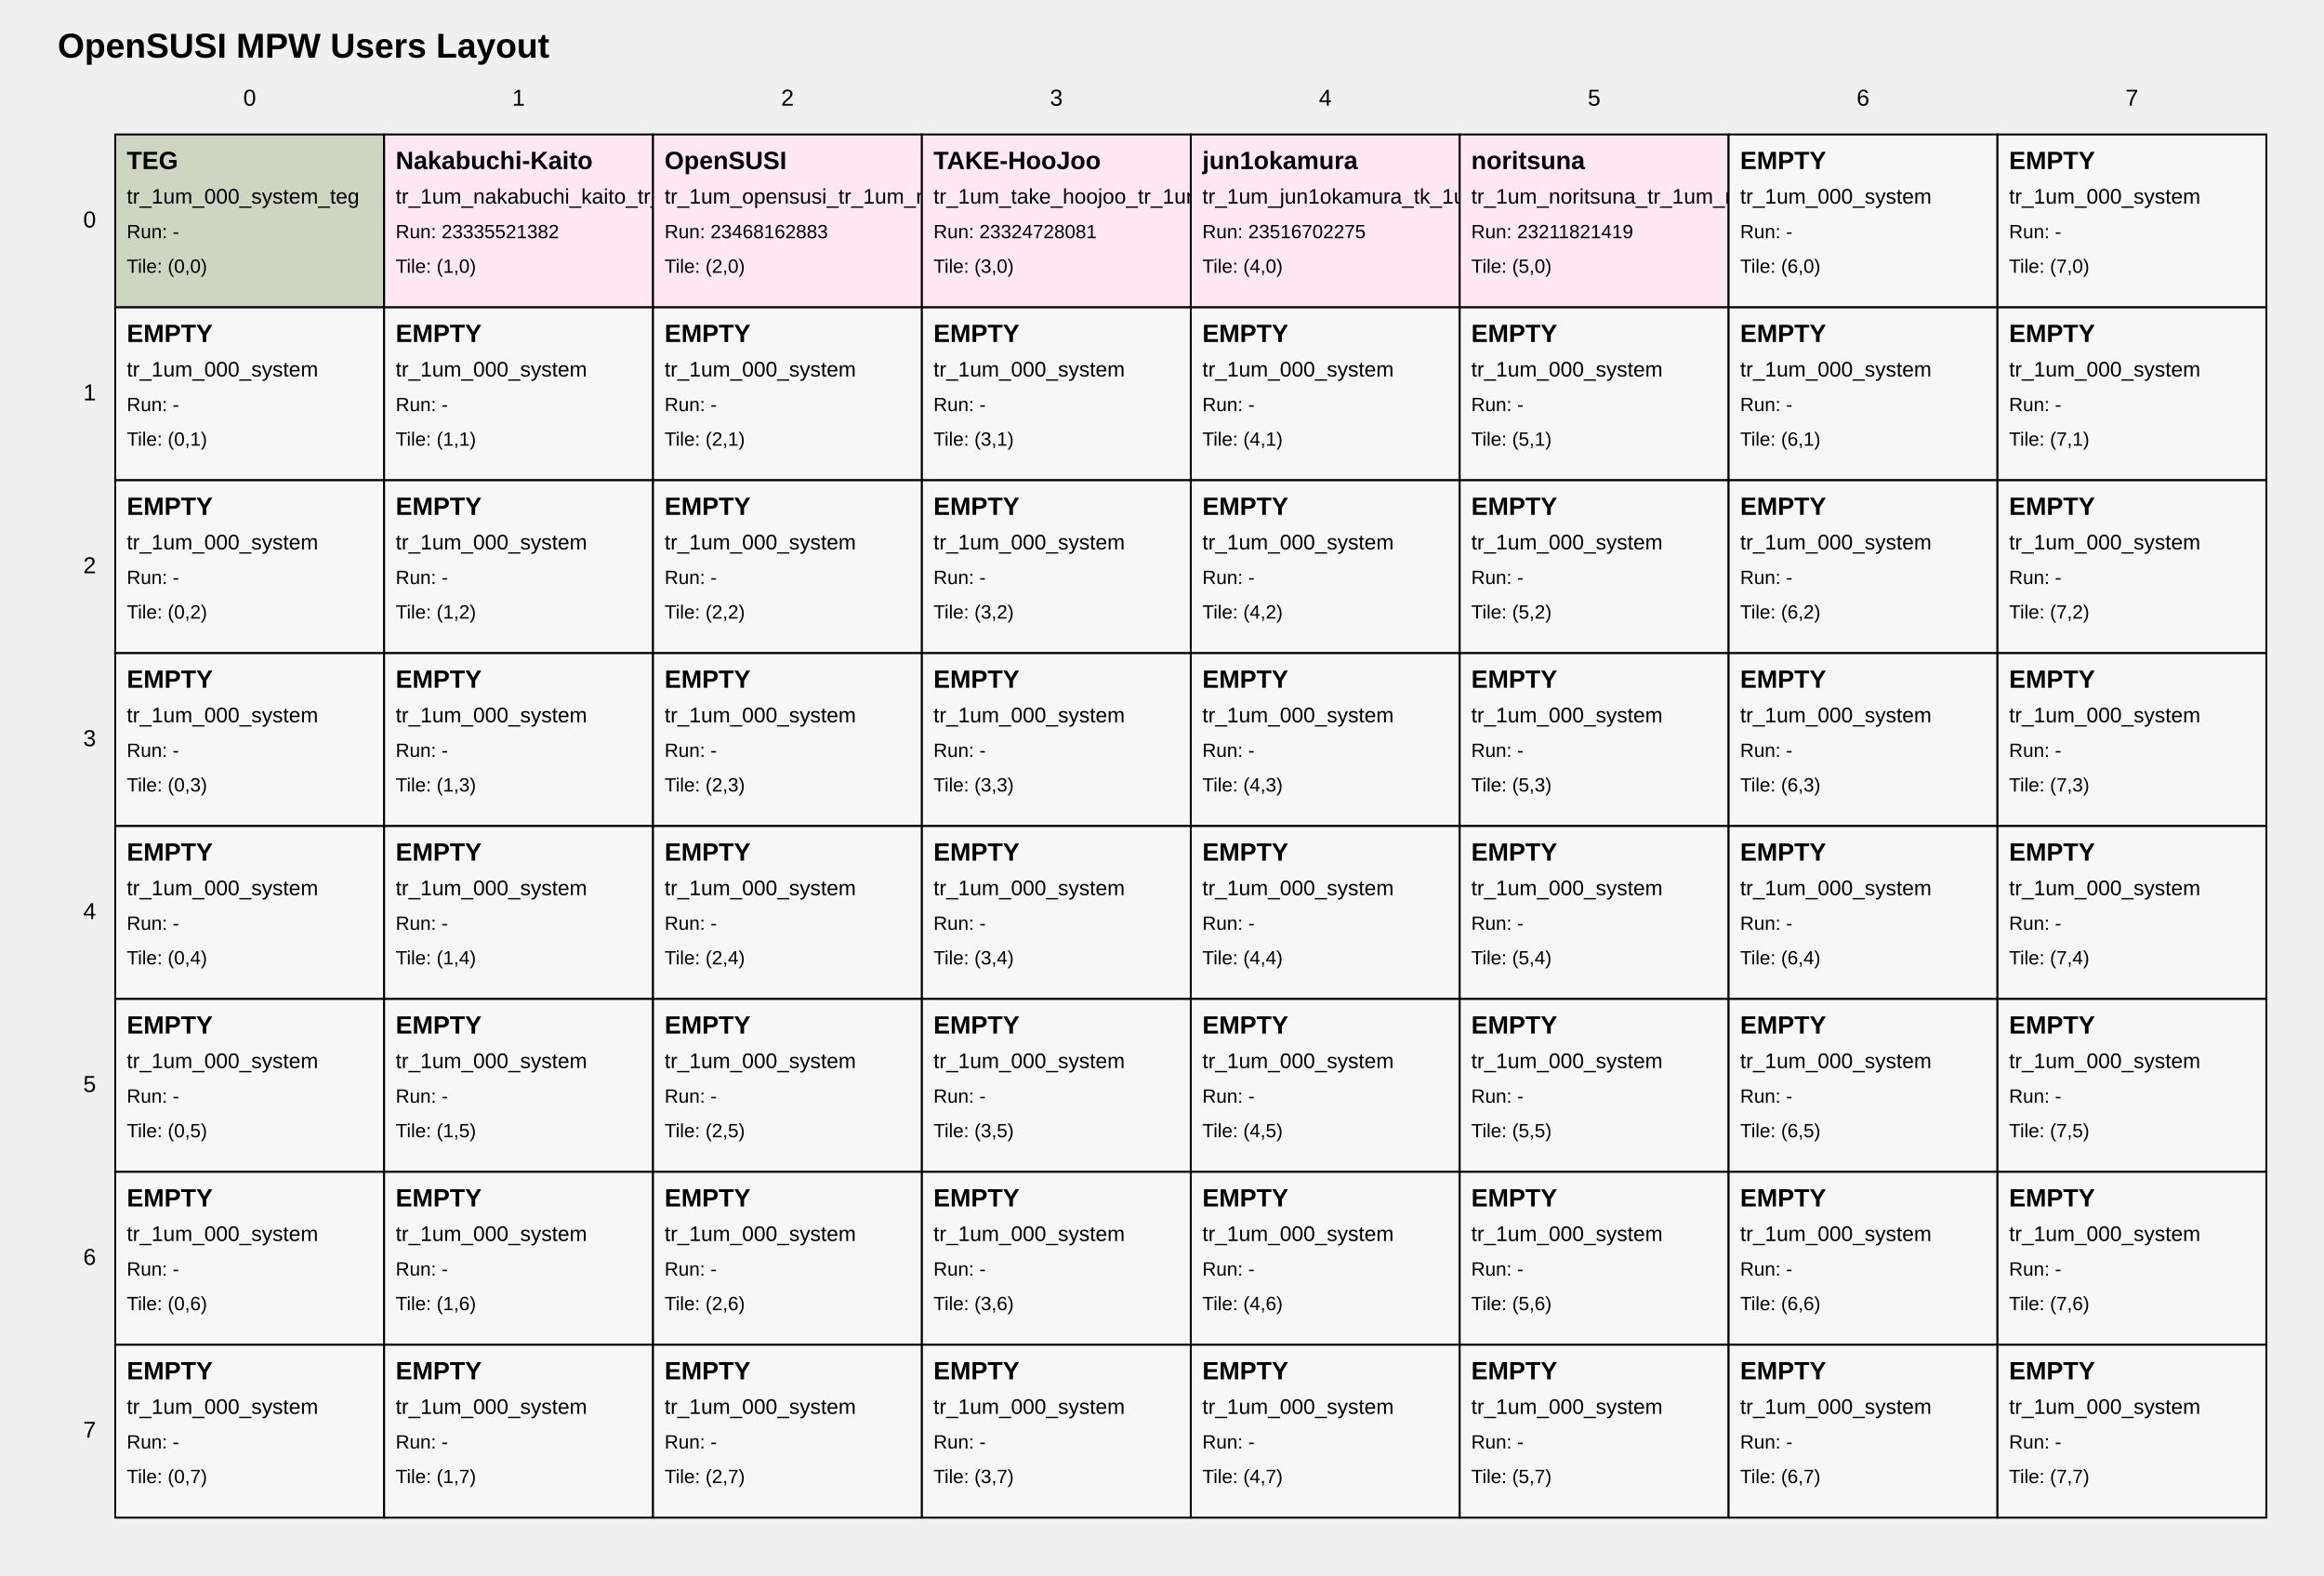
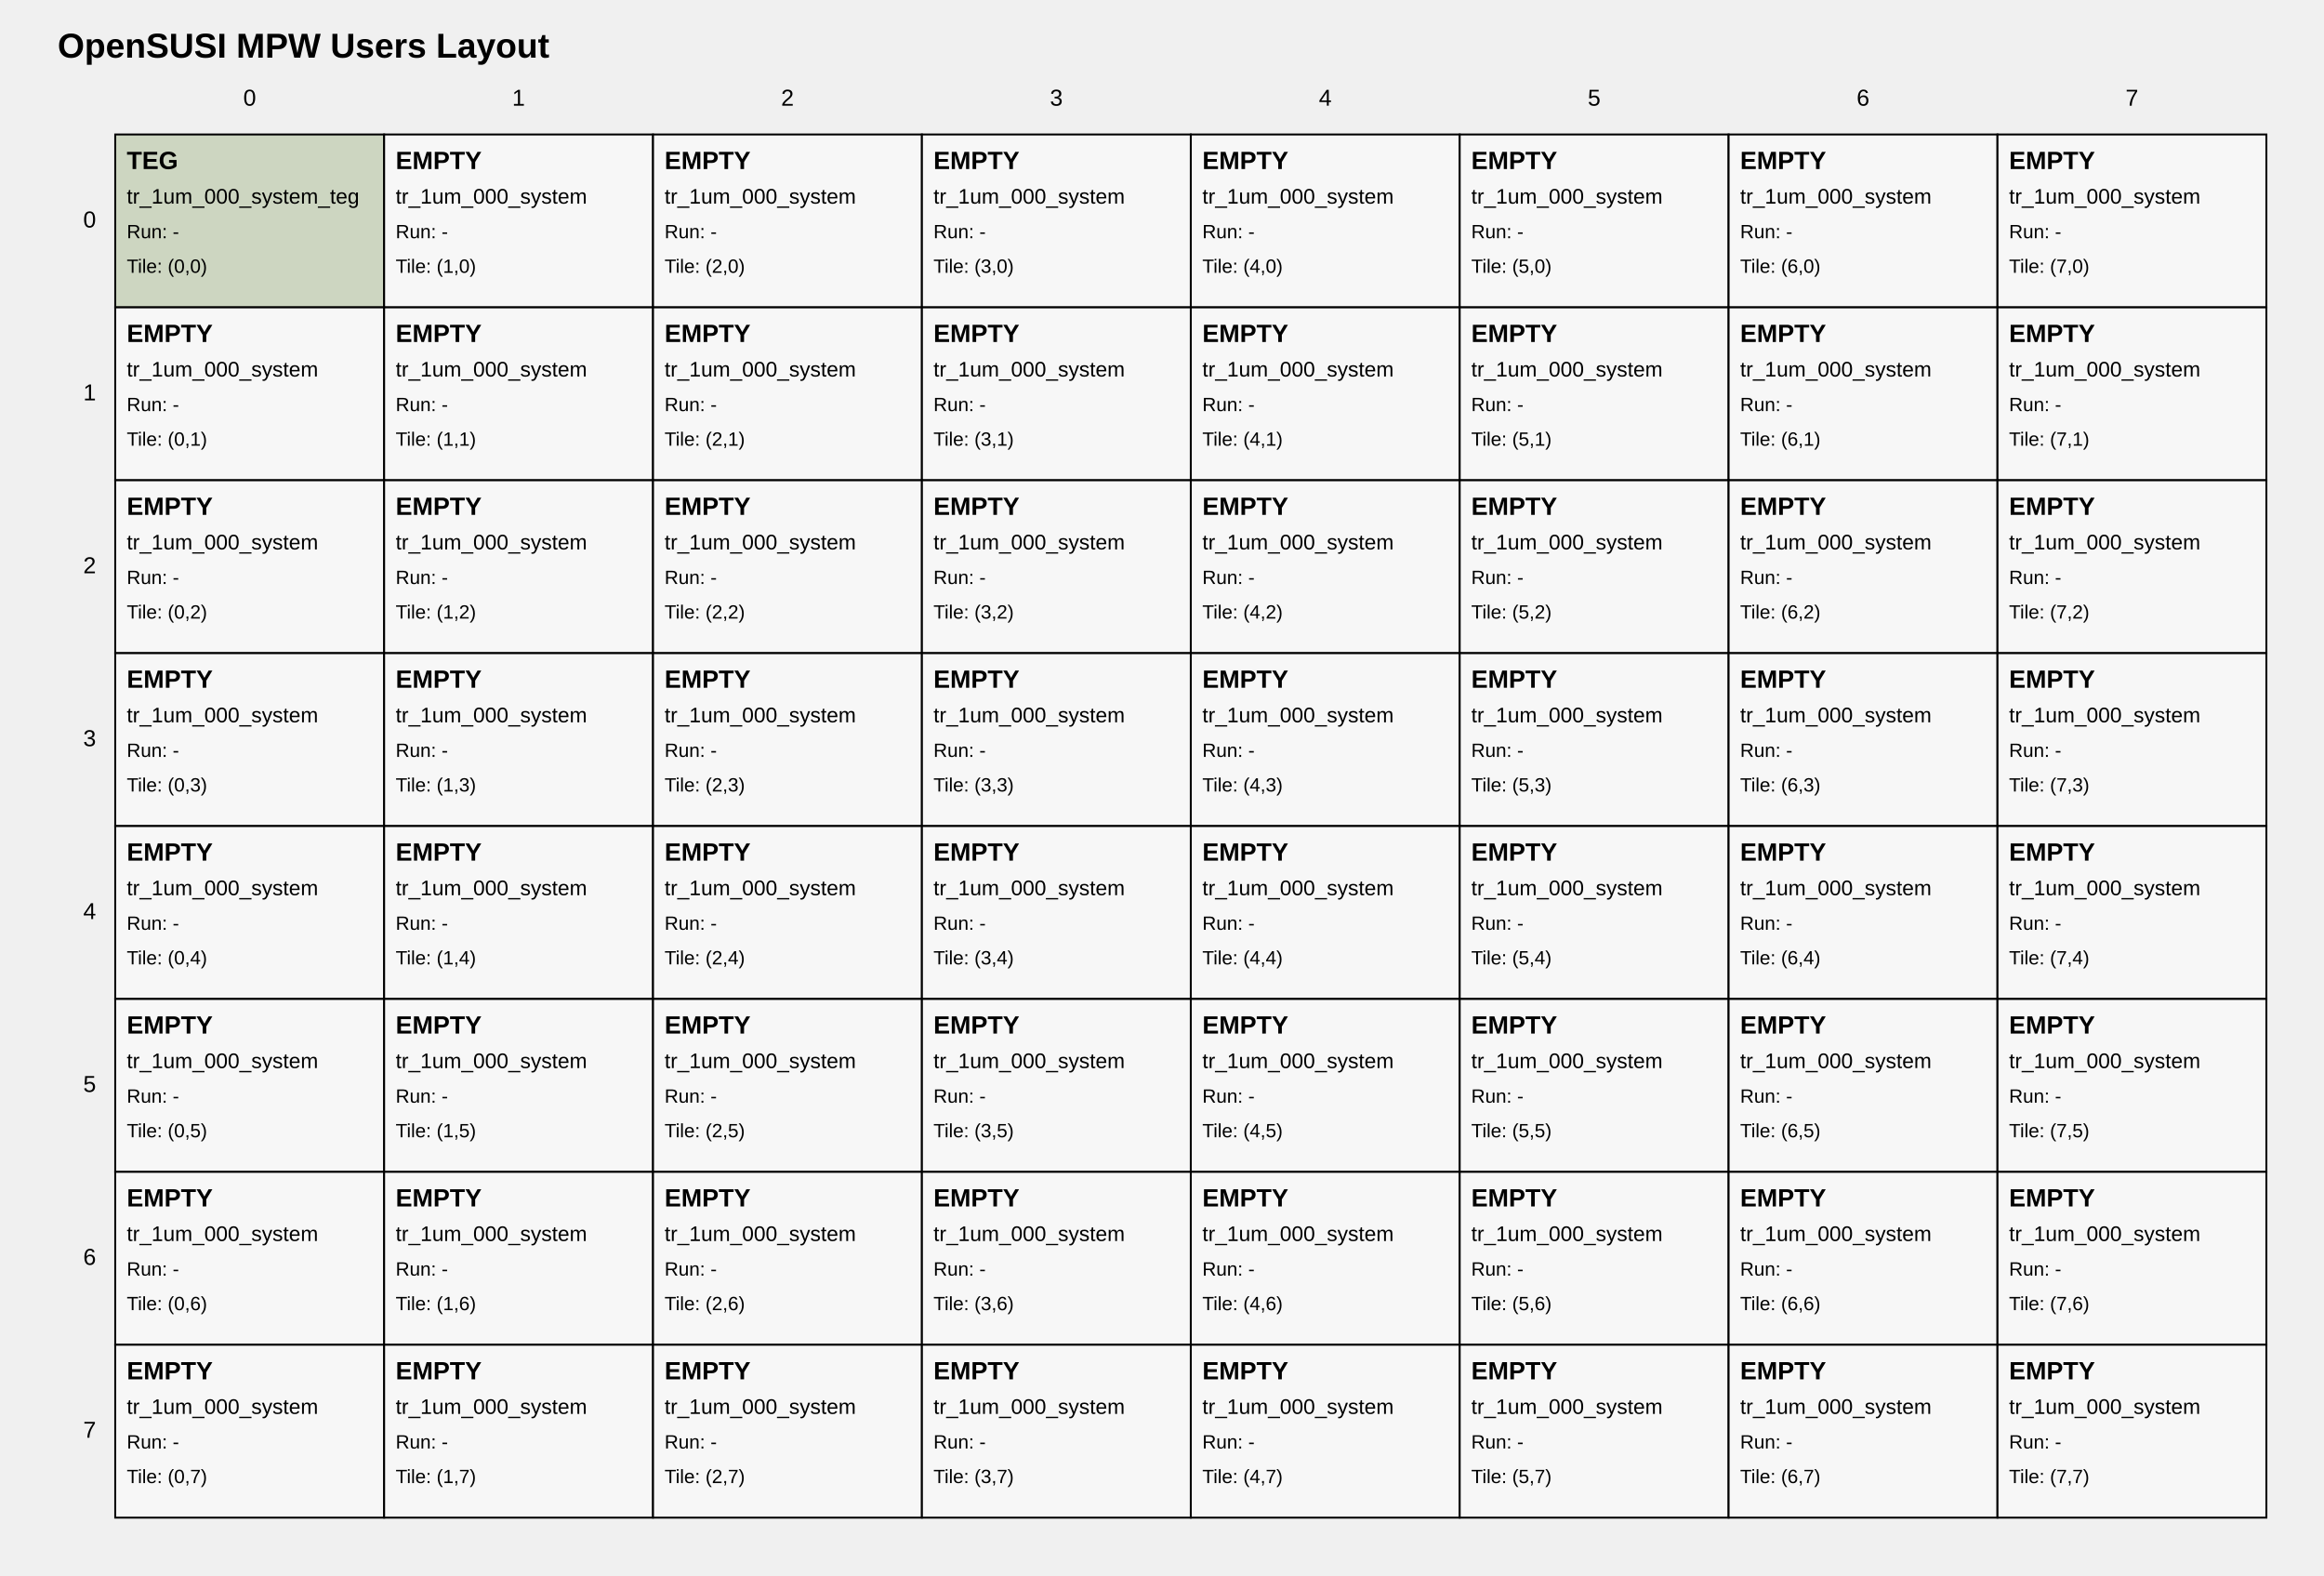
<svg xmlns="http://www.w3.org/2000/svg" width="1210" height="820" viewBox="0 0 1210 820">
  <style>
text { font-family: Arial, sans-serif; fill: black; }
.tile { fill: white; stroke: black; stroke-width: 1; }
.tile-teg { fill: #cdd6c1; }
.tile-user { fill: #ffe8f4; }
.tile-fill { fill: #f7f7f7; }
.grid-label { font-size: 12px; }
.title { font-size: 18px; font-weight: bold; }
.tile-title { font-size: 13px; font-weight: bold; }
.tile-sub { font-size: 11px; }
.tile-run { font-size: 10px; }
</style>
  <text class="title" x="30" y="30">OpenSUSI MPW Users Layout</text>
  <text class="grid-label" x="130.0" y="55" text-anchor="middle">0</text>
  <text class="grid-label" x="270.0" y="55" text-anchor="middle">1</text>
  <text class="grid-label" x="410.0" y="55" text-anchor="middle">2</text>
  <text class="grid-label" x="550.0" y="55" text-anchor="middle">3</text>
  <text class="grid-label" x="690.0" y="55" text-anchor="middle">4</text>
  <text class="grid-label" x="830.0" y="55" text-anchor="middle">5</text>
  <text class="grid-label" x="970.0" y="55" text-anchor="middle">6</text>
  <text class="grid-label" x="1110.0" y="55" text-anchor="middle">7</text>
  <text class="grid-label" x="50" y="115.0" text-anchor="end" dominant-baseline="middle">0</text>
  <text class="grid-label" x="50" y="205.0" text-anchor="end" dominant-baseline="middle">1</text>
  <text class="grid-label" x="50" y="295.0" text-anchor="end" dominant-baseline="middle">2</text>
  <text class="grid-label" x="50" y="385.0" text-anchor="end" dominant-baseline="middle">3</text>
  <text class="grid-label" x="50" y="475.0" text-anchor="end" dominant-baseline="middle">4</text>
  <text class="grid-label" x="50" y="565.0" text-anchor="end" dominant-baseline="middle">5</text>
  <text class="grid-label" x="50" y="655.0" text-anchor="end" dominant-baseline="middle">6</text>
  <text class="grid-label" x="50" y="745.0" text-anchor="end" dominant-baseline="middle">7</text>
  <a href="https://github.com/OpenSUSI/OpenSUSI_MPW_TR2026_TEST/blob/main/users/00_system" target="_blank">
    <rect class="tile tile-teg" x="60" y="70" width="140" height="90" />
    <text class="tile-title" x="66" y="88">TEG</text>
    <text class="tile-sub" x="66" y="106">tr_1um_000_system_teg</text>
    <text class="tile-run" x="66" y="124">Run: -</text>
    <text class="tile-run" x="66" y="142">Tile: (0,0)</text>
  </a>
-   <a href="https://github.com/OpenSUSI/OpenSUSI_MPW_TR2026_TEST/blob/main/users/Nakabuchi-Kaito" target="_blank">
-     <rect class="tile tile-user" x="200" y="70" width="140" height="90" />
-     <text class="tile-title" x="206" y="88">Nakabuchi-Kaito</text>
-     <text class="tile-sub" x="206" y="106">tr_1um_nakabuchi_kaito_tr_1um_test</text>
-     <text class="tile-run" x="206" y="124">Run: 23335521382</text>
+   <a href="https://github.com/OpenSUSI/OpenSUSI_MPW_TR2026_TEST/blob/main/users/000_system" target="_blank">
+     <rect class="tile tile-fill" x="200" y="70" width="140" height="90" />
+     <text class="tile-title" x="206" y="88">EMPTY</text>
+     <text class="tile-sub" x="206" y="106">tr_1um_000_system</text>
+     <text class="tile-run" x="206" y="124">Run: -</text>
    <text class="tile-run" x="206" y="142">Tile: (1,0)</text>
  </a>
-   <a href="https://github.com/OpenSUSI/OpenSUSI_MPW_TR2026_TEST/blob/main/users/OpenSUSI" target="_blank">
-     <rect class="tile tile-user" x="340" y="70" width="140" height="90" />
-     <text class="tile-title" x="346" y="88">OpenSUSI</text>
-     <text class="tile-sub" x="346" y="106">tr_1um_opensusi_tr_1um_mpw_template</text>
-     <text class="tile-run" x="346" y="124">Run: 23468162883</text>
+   <a href="https://github.com/OpenSUSI/OpenSUSI_MPW_TR2026_TEST/blob/main/users/000_system" target="_blank">
+     <rect class="tile tile-fill" x="340" y="70" width="140" height="90" />
+     <text class="tile-title" x="346" y="88">EMPTY</text>
+     <text class="tile-sub" x="346" y="106">tr_1um_000_system</text>
+     <text class="tile-run" x="346" y="124">Run: -</text>
    <text class="tile-run" x="346" y="142">Tile: (2,0)</text>
  </a>
-   <a href="https://github.com/OpenSUSI/OpenSUSI_MPW_TR2026_TEST/blob/main/users/TAKE-HooJoo" target="_blank">
-     <rect class="tile tile-user" x="480" y="70" width="140" height="90" />
-     <text class="tile-title" x="486" y="88">TAKE-HooJoo</text>
-     <text class="tile-sub" x="486" y="106">tr_1um_take_hoojoo_tr_1um_try01</text>
-     <text class="tile-run" x="486" y="124">Run: 23324728081</text>
+   <a href="https://github.com/OpenSUSI/OpenSUSI_MPW_TR2026_TEST/blob/main/users/000_system" target="_blank">
+     <rect class="tile tile-fill" x="480" y="70" width="140" height="90" />
+     <text class="tile-title" x="486" y="88">EMPTY</text>
+     <text class="tile-sub" x="486" y="106">tr_1um_000_system</text>
+     <text class="tile-run" x="486" y="124">Run: -</text>
    <text class="tile-run" x="486" y="142">Tile: (3,0)</text>
  </a>
-   <a href="https://github.com/OpenSUSI/OpenSUSI_MPW_TR2026_TEST/blob/main/users/jun1okamura" target="_blank">
-     <rect class="tile tile-user" x="620" y="70" width="140" height="90" />
-     <text class="tile-title" x="626" y="88">jun1okamura</text>
-     <text class="tile-sub" x="626" y="106">tr_1um_jun1okamura_tk_1um_test2</text>
-     <text class="tile-run" x="626" y="124">Run: 23516702275</text>
+   <a href="https://github.com/OpenSUSI/OpenSUSI_MPW_TR2026_TEST/blob/main/users/000_system" target="_blank">
+     <rect class="tile tile-fill" x="620" y="70" width="140" height="90" />
+     <text class="tile-title" x="626" y="88">EMPTY</text>
+     <text class="tile-sub" x="626" y="106">tr_1um_000_system</text>
+     <text class="tile-run" x="626" y="124">Run: -</text>
    <text class="tile-run" x="626" y="142">Tile: (4,0)</text>
  </a>
-   <a href="https://github.com/OpenSUSI/OpenSUSI_MPW_TR2026_TEST/blob/main/users/noritsuna" target="_blank">
-     <rect class="tile tile-user" x="760" y="70" width="140" height="90" />
-     <text class="tile-title" x="766" y="88">noritsuna</text>
-     <text class="tile-sub" x="766" y="106">tr_1um_noritsuna_tr_1um_mpw_noritsuna</text>
-     <text class="tile-run" x="766" y="124">Run: 23211821419</text>
+   <a href="https://github.com/OpenSUSI/OpenSUSI_MPW_TR2026_TEST/blob/main/users/000_system" target="_blank">
+     <rect class="tile tile-fill" x="760" y="70" width="140" height="90" />
+     <text class="tile-title" x="766" y="88">EMPTY</text>
+     <text class="tile-sub" x="766" y="106">tr_1um_000_system</text>
+     <text class="tile-run" x="766" y="124">Run: -</text>
    <text class="tile-run" x="766" y="142">Tile: (5,0)</text>
  </a>
  <a href="https://github.com/OpenSUSI/OpenSUSI_MPW_TR2026_TEST/blob/main/users/000_system" target="_blank">
    <rect class="tile tile-fill" x="900" y="70" width="140" height="90" />
    <text class="tile-title" x="906" y="88">EMPTY</text>
    <text class="tile-sub" x="906" y="106">tr_1um_000_system</text>
    <text class="tile-run" x="906" y="124">Run: -</text>
    <text class="tile-run" x="906" y="142">Tile: (6,0)</text>
  </a>
  <a href="https://github.com/OpenSUSI/OpenSUSI_MPW_TR2026_TEST/blob/main/users/000_system" target="_blank">
    <rect class="tile tile-fill" x="1040" y="70" width="140" height="90" />
    <text class="tile-title" x="1046" y="88">EMPTY</text>
    <text class="tile-sub" x="1046" y="106">tr_1um_000_system</text>
    <text class="tile-run" x="1046" y="124">Run: -</text>
    <text class="tile-run" x="1046" y="142">Tile: (7,0)</text>
  </a>
  <a href="https://github.com/OpenSUSI/OpenSUSI_MPW_TR2026_TEST/blob/main/users/000_system" target="_blank">
    <rect class="tile tile-fill" x="60" y="160" width="140" height="90" />
    <text class="tile-title" x="66" y="178">EMPTY</text>
    <text class="tile-sub" x="66" y="196">tr_1um_000_system</text>
    <text class="tile-run" x="66" y="214">Run: -</text>
    <text class="tile-run" x="66" y="232">Tile: (0,1)</text>
  </a>
  <a href="https://github.com/OpenSUSI/OpenSUSI_MPW_TR2026_TEST/blob/main/users/000_system" target="_blank">
    <rect class="tile tile-fill" x="200" y="160" width="140" height="90" />
    <text class="tile-title" x="206" y="178">EMPTY</text>
    <text class="tile-sub" x="206" y="196">tr_1um_000_system</text>
    <text class="tile-run" x="206" y="214">Run: -</text>
    <text class="tile-run" x="206" y="232">Tile: (1,1)</text>
  </a>
  <a href="https://github.com/OpenSUSI/OpenSUSI_MPW_TR2026_TEST/blob/main/users/000_system" target="_blank">
    <rect class="tile tile-fill" x="340" y="160" width="140" height="90" />
    <text class="tile-title" x="346" y="178">EMPTY</text>
    <text class="tile-sub" x="346" y="196">tr_1um_000_system</text>
    <text class="tile-run" x="346" y="214">Run: -</text>
    <text class="tile-run" x="346" y="232">Tile: (2,1)</text>
  </a>
  <a href="https://github.com/OpenSUSI/OpenSUSI_MPW_TR2026_TEST/blob/main/users/000_system" target="_blank">
    <rect class="tile tile-fill" x="480" y="160" width="140" height="90" />
    <text class="tile-title" x="486" y="178">EMPTY</text>
    <text class="tile-sub" x="486" y="196">tr_1um_000_system</text>
    <text class="tile-run" x="486" y="214">Run: -</text>
    <text class="tile-run" x="486" y="232">Tile: (3,1)</text>
  </a>
  <a href="https://github.com/OpenSUSI/OpenSUSI_MPW_TR2026_TEST/blob/main/users/000_system" target="_blank">
    <rect class="tile tile-fill" x="620" y="160" width="140" height="90" />
    <text class="tile-title" x="626" y="178">EMPTY</text>
    <text class="tile-sub" x="626" y="196">tr_1um_000_system</text>
    <text class="tile-run" x="626" y="214">Run: -</text>
    <text class="tile-run" x="626" y="232">Tile: (4,1)</text>
  </a>
  <a href="https://github.com/OpenSUSI/OpenSUSI_MPW_TR2026_TEST/blob/main/users/000_system" target="_blank">
    <rect class="tile tile-fill" x="760" y="160" width="140" height="90" />
    <text class="tile-title" x="766" y="178">EMPTY</text>
    <text class="tile-sub" x="766" y="196">tr_1um_000_system</text>
    <text class="tile-run" x="766" y="214">Run: -</text>
    <text class="tile-run" x="766" y="232">Tile: (5,1)</text>
  </a>
  <a href="https://github.com/OpenSUSI/OpenSUSI_MPW_TR2026_TEST/blob/main/users/000_system" target="_blank">
    <rect class="tile tile-fill" x="900" y="160" width="140" height="90" />
    <text class="tile-title" x="906" y="178">EMPTY</text>
    <text class="tile-sub" x="906" y="196">tr_1um_000_system</text>
    <text class="tile-run" x="906" y="214">Run: -</text>
    <text class="tile-run" x="906" y="232">Tile: (6,1)</text>
  </a>
  <a href="https://github.com/OpenSUSI/OpenSUSI_MPW_TR2026_TEST/blob/main/users/000_system" target="_blank">
    <rect class="tile tile-fill" x="1040" y="160" width="140" height="90" />
    <text class="tile-title" x="1046" y="178">EMPTY</text>
    <text class="tile-sub" x="1046" y="196">tr_1um_000_system</text>
    <text class="tile-run" x="1046" y="214">Run: -</text>
    <text class="tile-run" x="1046" y="232">Tile: (7,1)</text>
  </a>
  <a href="https://github.com/OpenSUSI/OpenSUSI_MPW_TR2026_TEST/blob/main/users/000_system" target="_blank">
    <rect class="tile tile-fill" x="60" y="250" width="140" height="90" />
    <text class="tile-title" x="66" y="268">EMPTY</text>
    <text class="tile-sub" x="66" y="286">tr_1um_000_system</text>
    <text class="tile-run" x="66" y="304">Run: -</text>
    <text class="tile-run" x="66" y="322">Tile: (0,2)</text>
  </a>
  <a href="https://github.com/OpenSUSI/OpenSUSI_MPW_TR2026_TEST/blob/main/users/000_system" target="_blank">
    <rect class="tile tile-fill" x="200" y="250" width="140" height="90" />
    <text class="tile-title" x="206" y="268">EMPTY</text>
    <text class="tile-sub" x="206" y="286">tr_1um_000_system</text>
    <text class="tile-run" x="206" y="304">Run: -</text>
    <text class="tile-run" x="206" y="322">Tile: (1,2)</text>
  </a>
  <a href="https://github.com/OpenSUSI/OpenSUSI_MPW_TR2026_TEST/blob/main/users/000_system" target="_blank">
    <rect class="tile tile-fill" x="340" y="250" width="140" height="90" />
    <text class="tile-title" x="346" y="268">EMPTY</text>
    <text class="tile-sub" x="346" y="286">tr_1um_000_system</text>
    <text class="tile-run" x="346" y="304">Run: -</text>
    <text class="tile-run" x="346" y="322">Tile: (2,2)</text>
  </a>
  <a href="https://github.com/OpenSUSI/OpenSUSI_MPW_TR2026_TEST/blob/main/users/000_system" target="_blank">
    <rect class="tile tile-fill" x="480" y="250" width="140" height="90" />
    <text class="tile-title" x="486" y="268">EMPTY</text>
    <text class="tile-sub" x="486" y="286">tr_1um_000_system</text>
    <text class="tile-run" x="486" y="304">Run: -</text>
    <text class="tile-run" x="486" y="322">Tile: (3,2)</text>
  </a>
  <a href="https://github.com/OpenSUSI/OpenSUSI_MPW_TR2026_TEST/blob/main/users/000_system" target="_blank">
    <rect class="tile tile-fill" x="620" y="250" width="140" height="90" />
    <text class="tile-title" x="626" y="268">EMPTY</text>
    <text class="tile-sub" x="626" y="286">tr_1um_000_system</text>
    <text class="tile-run" x="626" y="304">Run: -</text>
    <text class="tile-run" x="626" y="322">Tile: (4,2)</text>
  </a>
  <a href="https://github.com/OpenSUSI/OpenSUSI_MPW_TR2026_TEST/blob/main/users/000_system" target="_blank">
    <rect class="tile tile-fill" x="760" y="250" width="140" height="90" />
    <text class="tile-title" x="766" y="268">EMPTY</text>
    <text class="tile-sub" x="766" y="286">tr_1um_000_system</text>
    <text class="tile-run" x="766" y="304">Run: -</text>
    <text class="tile-run" x="766" y="322">Tile: (5,2)</text>
  </a>
  <a href="https://github.com/OpenSUSI/OpenSUSI_MPW_TR2026_TEST/blob/main/users/000_system" target="_blank">
    <rect class="tile tile-fill" x="900" y="250" width="140" height="90" />
    <text class="tile-title" x="906" y="268">EMPTY</text>
    <text class="tile-sub" x="906" y="286">tr_1um_000_system</text>
    <text class="tile-run" x="906" y="304">Run: -</text>
    <text class="tile-run" x="906" y="322">Tile: (6,2)</text>
  </a>
  <a href="https://github.com/OpenSUSI/OpenSUSI_MPW_TR2026_TEST/blob/main/users/000_system" target="_blank">
    <rect class="tile tile-fill" x="1040" y="250" width="140" height="90" />
    <text class="tile-title" x="1046" y="268">EMPTY</text>
    <text class="tile-sub" x="1046" y="286">tr_1um_000_system</text>
    <text class="tile-run" x="1046" y="304">Run: -</text>
    <text class="tile-run" x="1046" y="322">Tile: (7,2)</text>
  </a>
  <a href="https://github.com/OpenSUSI/OpenSUSI_MPW_TR2026_TEST/blob/main/users/000_system" target="_blank">
    <rect class="tile tile-fill" x="60" y="340" width="140" height="90" />
    <text class="tile-title" x="66" y="358">EMPTY</text>
    <text class="tile-sub" x="66" y="376">tr_1um_000_system</text>
    <text class="tile-run" x="66" y="394">Run: -</text>
    <text class="tile-run" x="66" y="412">Tile: (0,3)</text>
  </a>
  <a href="https://github.com/OpenSUSI/OpenSUSI_MPW_TR2026_TEST/blob/main/users/000_system" target="_blank">
    <rect class="tile tile-fill" x="200" y="340" width="140" height="90" />
    <text class="tile-title" x="206" y="358">EMPTY</text>
    <text class="tile-sub" x="206" y="376">tr_1um_000_system</text>
    <text class="tile-run" x="206" y="394">Run: -</text>
    <text class="tile-run" x="206" y="412">Tile: (1,3)</text>
  </a>
  <a href="https://github.com/OpenSUSI/OpenSUSI_MPW_TR2026_TEST/blob/main/users/000_system" target="_blank">
    <rect class="tile tile-fill" x="340" y="340" width="140" height="90" />
    <text class="tile-title" x="346" y="358">EMPTY</text>
    <text class="tile-sub" x="346" y="376">tr_1um_000_system</text>
    <text class="tile-run" x="346" y="394">Run: -</text>
    <text class="tile-run" x="346" y="412">Tile: (2,3)</text>
  </a>
  <a href="https://github.com/OpenSUSI/OpenSUSI_MPW_TR2026_TEST/blob/main/users/000_system" target="_blank">
    <rect class="tile tile-fill" x="480" y="340" width="140" height="90" />
    <text class="tile-title" x="486" y="358">EMPTY</text>
    <text class="tile-sub" x="486" y="376">tr_1um_000_system</text>
    <text class="tile-run" x="486" y="394">Run: -</text>
    <text class="tile-run" x="486" y="412">Tile: (3,3)</text>
  </a>
  <a href="https://github.com/OpenSUSI/OpenSUSI_MPW_TR2026_TEST/blob/main/users/000_system" target="_blank">
    <rect class="tile tile-fill" x="620" y="340" width="140" height="90" />
    <text class="tile-title" x="626" y="358">EMPTY</text>
    <text class="tile-sub" x="626" y="376">tr_1um_000_system</text>
    <text class="tile-run" x="626" y="394">Run: -</text>
    <text class="tile-run" x="626" y="412">Tile: (4,3)</text>
  </a>
  <a href="https://github.com/OpenSUSI/OpenSUSI_MPW_TR2026_TEST/blob/main/users/000_system" target="_blank">
    <rect class="tile tile-fill" x="760" y="340" width="140" height="90" />
    <text class="tile-title" x="766" y="358">EMPTY</text>
    <text class="tile-sub" x="766" y="376">tr_1um_000_system</text>
    <text class="tile-run" x="766" y="394">Run: -</text>
    <text class="tile-run" x="766" y="412">Tile: (5,3)</text>
  </a>
  <a href="https://github.com/OpenSUSI/OpenSUSI_MPW_TR2026_TEST/blob/main/users/000_system" target="_blank">
    <rect class="tile tile-fill" x="900" y="340" width="140" height="90" />
    <text class="tile-title" x="906" y="358">EMPTY</text>
    <text class="tile-sub" x="906" y="376">tr_1um_000_system</text>
    <text class="tile-run" x="906" y="394">Run: -</text>
    <text class="tile-run" x="906" y="412">Tile: (6,3)</text>
  </a>
  <a href="https://github.com/OpenSUSI/OpenSUSI_MPW_TR2026_TEST/blob/main/users/000_system" target="_blank">
    <rect class="tile tile-fill" x="1040" y="340" width="140" height="90" />
    <text class="tile-title" x="1046" y="358">EMPTY</text>
    <text class="tile-sub" x="1046" y="376">tr_1um_000_system</text>
    <text class="tile-run" x="1046" y="394">Run: -</text>
    <text class="tile-run" x="1046" y="412">Tile: (7,3)</text>
  </a>
  <a href="https://github.com/OpenSUSI/OpenSUSI_MPW_TR2026_TEST/blob/main/users/000_system" target="_blank">
    <rect class="tile tile-fill" x="60" y="430" width="140" height="90" />
    <text class="tile-title" x="66" y="448">EMPTY</text>
    <text class="tile-sub" x="66" y="466">tr_1um_000_system</text>
    <text class="tile-run" x="66" y="484">Run: -</text>
    <text class="tile-run" x="66" y="502">Tile: (0,4)</text>
  </a>
  <a href="https://github.com/OpenSUSI/OpenSUSI_MPW_TR2026_TEST/blob/main/users/000_system" target="_blank">
    <rect class="tile tile-fill" x="200" y="430" width="140" height="90" />
    <text class="tile-title" x="206" y="448">EMPTY</text>
    <text class="tile-sub" x="206" y="466">tr_1um_000_system</text>
    <text class="tile-run" x="206" y="484">Run: -</text>
    <text class="tile-run" x="206" y="502">Tile: (1,4)</text>
  </a>
  <a href="https://github.com/OpenSUSI/OpenSUSI_MPW_TR2026_TEST/blob/main/users/000_system" target="_blank">
    <rect class="tile tile-fill" x="340" y="430" width="140" height="90" />
    <text class="tile-title" x="346" y="448">EMPTY</text>
    <text class="tile-sub" x="346" y="466">tr_1um_000_system</text>
    <text class="tile-run" x="346" y="484">Run: -</text>
    <text class="tile-run" x="346" y="502">Tile: (2,4)</text>
  </a>
  <a href="https://github.com/OpenSUSI/OpenSUSI_MPW_TR2026_TEST/blob/main/users/000_system" target="_blank">
    <rect class="tile tile-fill" x="480" y="430" width="140" height="90" />
    <text class="tile-title" x="486" y="448">EMPTY</text>
    <text class="tile-sub" x="486" y="466">tr_1um_000_system</text>
    <text class="tile-run" x="486" y="484">Run: -</text>
    <text class="tile-run" x="486" y="502">Tile: (3,4)</text>
  </a>
  <a href="https://github.com/OpenSUSI/OpenSUSI_MPW_TR2026_TEST/blob/main/users/000_system" target="_blank">
    <rect class="tile tile-fill" x="620" y="430" width="140" height="90" />
    <text class="tile-title" x="626" y="448">EMPTY</text>
    <text class="tile-sub" x="626" y="466">tr_1um_000_system</text>
    <text class="tile-run" x="626" y="484">Run: -</text>
    <text class="tile-run" x="626" y="502">Tile: (4,4)</text>
  </a>
  <a href="https://github.com/OpenSUSI/OpenSUSI_MPW_TR2026_TEST/blob/main/users/000_system" target="_blank">
    <rect class="tile tile-fill" x="760" y="430" width="140" height="90" />
    <text class="tile-title" x="766" y="448">EMPTY</text>
    <text class="tile-sub" x="766" y="466">tr_1um_000_system</text>
    <text class="tile-run" x="766" y="484">Run: -</text>
    <text class="tile-run" x="766" y="502">Tile: (5,4)</text>
  </a>
  <a href="https://github.com/OpenSUSI/OpenSUSI_MPW_TR2026_TEST/blob/main/users/000_system" target="_blank">
    <rect class="tile tile-fill" x="900" y="430" width="140" height="90" />
    <text class="tile-title" x="906" y="448">EMPTY</text>
    <text class="tile-sub" x="906" y="466">tr_1um_000_system</text>
    <text class="tile-run" x="906" y="484">Run: -</text>
    <text class="tile-run" x="906" y="502">Tile: (6,4)</text>
  </a>
  <a href="https://github.com/OpenSUSI/OpenSUSI_MPW_TR2026_TEST/blob/main/users/000_system" target="_blank">
    <rect class="tile tile-fill" x="1040" y="430" width="140" height="90" />
    <text class="tile-title" x="1046" y="448">EMPTY</text>
    <text class="tile-sub" x="1046" y="466">tr_1um_000_system</text>
    <text class="tile-run" x="1046" y="484">Run: -</text>
    <text class="tile-run" x="1046" y="502">Tile: (7,4)</text>
  </a>
  <a href="https://github.com/OpenSUSI/OpenSUSI_MPW_TR2026_TEST/blob/main/users/000_system" target="_blank">
    <rect class="tile tile-fill" x="60" y="520" width="140" height="90" />
    <text class="tile-title" x="66" y="538">EMPTY</text>
    <text class="tile-sub" x="66" y="556">tr_1um_000_system</text>
    <text class="tile-run" x="66" y="574">Run: -</text>
    <text class="tile-run" x="66" y="592">Tile: (0,5)</text>
  </a>
  <a href="https://github.com/OpenSUSI/OpenSUSI_MPW_TR2026_TEST/blob/main/users/000_system" target="_blank">
    <rect class="tile tile-fill" x="200" y="520" width="140" height="90" />
    <text class="tile-title" x="206" y="538">EMPTY</text>
    <text class="tile-sub" x="206" y="556">tr_1um_000_system</text>
    <text class="tile-run" x="206" y="574">Run: -</text>
    <text class="tile-run" x="206" y="592">Tile: (1,5)</text>
  </a>
  <a href="https://github.com/OpenSUSI/OpenSUSI_MPW_TR2026_TEST/blob/main/users/000_system" target="_blank">
    <rect class="tile tile-fill" x="340" y="520" width="140" height="90" />
    <text class="tile-title" x="346" y="538">EMPTY</text>
    <text class="tile-sub" x="346" y="556">tr_1um_000_system</text>
    <text class="tile-run" x="346" y="574">Run: -</text>
    <text class="tile-run" x="346" y="592">Tile: (2,5)</text>
  </a>
  <a href="https://github.com/OpenSUSI/OpenSUSI_MPW_TR2026_TEST/blob/main/users/000_system" target="_blank">
    <rect class="tile tile-fill" x="480" y="520" width="140" height="90" />
    <text class="tile-title" x="486" y="538">EMPTY</text>
    <text class="tile-sub" x="486" y="556">tr_1um_000_system</text>
    <text class="tile-run" x="486" y="574">Run: -</text>
    <text class="tile-run" x="486" y="592">Tile: (3,5)</text>
  </a>
  <a href="https://github.com/OpenSUSI/OpenSUSI_MPW_TR2026_TEST/blob/main/users/000_system" target="_blank">
    <rect class="tile tile-fill" x="620" y="520" width="140" height="90" />
    <text class="tile-title" x="626" y="538">EMPTY</text>
    <text class="tile-sub" x="626" y="556">tr_1um_000_system</text>
    <text class="tile-run" x="626" y="574">Run: -</text>
    <text class="tile-run" x="626" y="592">Tile: (4,5)</text>
  </a>
  <a href="https://github.com/OpenSUSI/OpenSUSI_MPW_TR2026_TEST/blob/main/users/000_system" target="_blank">
    <rect class="tile tile-fill" x="760" y="520" width="140" height="90" />
    <text class="tile-title" x="766" y="538">EMPTY</text>
    <text class="tile-sub" x="766" y="556">tr_1um_000_system</text>
    <text class="tile-run" x="766" y="574">Run: -</text>
    <text class="tile-run" x="766" y="592">Tile: (5,5)</text>
  </a>
  <a href="https://github.com/OpenSUSI/OpenSUSI_MPW_TR2026_TEST/blob/main/users/000_system" target="_blank">
    <rect class="tile tile-fill" x="900" y="520" width="140" height="90" />
    <text class="tile-title" x="906" y="538">EMPTY</text>
    <text class="tile-sub" x="906" y="556">tr_1um_000_system</text>
    <text class="tile-run" x="906" y="574">Run: -</text>
    <text class="tile-run" x="906" y="592">Tile: (6,5)</text>
  </a>
  <a href="https://github.com/OpenSUSI/OpenSUSI_MPW_TR2026_TEST/blob/main/users/000_system" target="_blank">
    <rect class="tile tile-fill" x="1040" y="520" width="140" height="90" />
    <text class="tile-title" x="1046" y="538">EMPTY</text>
    <text class="tile-sub" x="1046" y="556">tr_1um_000_system</text>
    <text class="tile-run" x="1046" y="574">Run: -</text>
    <text class="tile-run" x="1046" y="592">Tile: (7,5)</text>
  </a>
  <a href="https://github.com/OpenSUSI/OpenSUSI_MPW_TR2026_TEST/blob/main/users/000_system" target="_blank">
    <rect class="tile tile-fill" x="60" y="610" width="140" height="90" />
    <text class="tile-title" x="66" y="628">EMPTY</text>
    <text class="tile-sub" x="66" y="646">tr_1um_000_system</text>
    <text class="tile-run" x="66" y="664">Run: -</text>
    <text class="tile-run" x="66" y="682">Tile: (0,6)</text>
  </a>
  <a href="https://github.com/OpenSUSI/OpenSUSI_MPW_TR2026_TEST/blob/main/users/000_system" target="_blank">
    <rect class="tile tile-fill" x="200" y="610" width="140" height="90" />
    <text class="tile-title" x="206" y="628">EMPTY</text>
    <text class="tile-sub" x="206" y="646">tr_1um_000_system</text>
    <text class="tile-run" x="206" y="664">Run: -</text>
    <text class="tile-run" x="206" y="682">Tile: (1,6)</text>
  </a>
  <a href="https://github.com/OpenSUSI/OpenSUSI_MPW_TR2026_TEST/blob/main/users/000_system" target="_blank">
    <rect class="tile tile-fill" x="340" y="610" width="140" height="90" />
    <text class="tile-title" x="346" y="628">EMPTY</text>
    <text class="tile-sub" x="346" y="646">tr_1um_000_system</text>
    <text class="tile-run" x="346" y="664">Run: -</text>
    <text class="tile-run" x="346" y="682">Tile: (2,6)</text>
  </a>
  <a href="https://github.com/OpenSUSI/OpenSUSI_MPW_TR2026_TEST/blob/main/users/000_system" target="_blank">
    <rect class="tile tile-fill" x="480" y="610" width="140" height="90" />
    <text class="tile-title" x="486" y="628">EMPTY</text>
    <text class="tile-sub" x="486" y="646">tr_1um_000_system</text>
    <text class="tile-run" x="486" y="664">Run: -</text>
    <text class="tile-run" x="486" y="682">Tile: (3,6)</text>
  </a>
  <a href="https://github.com/OpenSUSI/OpenSUSI_MPW_TR2026_TEST/blob/main/users/000_system" target="_blank">
    <rect class="tile tile-fill" x="620" y="610" width="140" height="90" />
    <text class="tile-title" x="626" y="628">EMPTY</text>
    <text class="tile-sub" x="626" y="646">tr_1um_000_system</text>
    <text class="tile-run" x="626" y="664">Run: -</text>
    <text class="tile-run" x="626" y="682">Tile: (4,6)</text>
  </a>
  <a href="https://github.com/OpenSUSI/OpenSUSI_MPW_TR2026_TEST/blob/main/users/000_system" target="_blank">
    <rect class="tile tile-fill" x="760" y="610" width="140" height="90" />
    <text class="tile-title" x="766" y="628">EMPTY</text>
    <text class="tile-sub" x="766" y="646">tr_1um_000_system</text>
    <text class="tile-run" x="766" y="664">Run: -</text>
    <text class="tile-run" x="766" y="682">Tile: (5,6)</text>
  </a>
  <a href="https://github.com/OpenSUSI/OpenSUSI_MPW_TR2026_TEST/blob/main/users/000_system" target="_blank">
    <rect class="tile tile-fill" x="900" y="610" width="140" height="90" />
    <text class="tile-title" x="906" y="628">EMPTY</text>
    <text class="tile-sub" x="906" y="646">tr_1um_000_system</text>
    <text class="tile-run" x="906" y="664">Run: -</text>
    <text class="tile-run" x="906" y="682">Tile: (6,6)</text>
  </a>
  <a href="https://github.com/OpenSUSI/OpenSUSI_MPW_TR2026_TEST/blob/main/users/000_system" target="_blank">
    <rect class="tile tile-fill" x="1040" y="610" width="140" height="90" />
    <text class="tile-title" x="1046" y="628">EMPTY</text>
    <text class="tile-sub" x="1046" y="646">tr_1um_000_system</text>
    <text class="tile-run" x="1046" y="664">Run: -</text>
    <text class="tile-run" x="1046" y="682">Tile: (7,6)</text>
  </a>
  <a href="https://github.com/OpenSUSI/OpenSUSI_MPW_TR2026_TEST/blob/main/users/000_system" target="_blank">
    <rect class="tile tile-fill" x="60" y="700" width="140" height="90" />
    <text class="tile-title" x="66" y="718">EMPTY</text>
    <text class="tile-sub" x="66" y="736">tr_1um_000_system</text>
    <text class="tile-run" x="66" y="754">Run: -</text>
    <text class="tile-run" x="66" y="772">Tile: (0,7)</text>
  </a>
  <a href="https://github.com/OpenSUSI/OpenSUSI_MPW_TR2026_TEST/blob/main/users/000_system" target="_blank">
    <rect class="tile tile-fill" x="200" y="700" width="140" height="90" />
    <text class="tile-title" x="206" y="718">EMPTY</text>
    <text class="tile-sub" x="206" y="736">tr_1um_000_system</text>
    <text class="tile-run" x="206" y="754">Run: -</text>
    <text class="tile-run" x="206" y="772">Tile: (1,7)</text>
  </a>
  <a href="https://github.com/OpenSUSI/OpenSUSI_MPW_TR2026_TEST/blob/main/users/000_system" target="_blank">
    <rect class="tile tile-fill" x="340" y="700" width="140" height="90" />
    <text class="tile-title" x="346" y="718">EMPTY</text>
    <text class="tile-sub" x="346" y="736">tr_1um_000_system</text>
    <text class="tile-run" x="346" y="754">Run: -</text>
    <text class="tile-run" x="346" y="772">Tile: (2,7)</text>
  </a>
  <a href="https://github.com/OpenSUSI/OpenSUSI_MPW_TR2026_TEST/blob/main/users/000_system" target="_blank">
    <rect class="tile tile-fill" x="480" y="700" width="140" height="90" />
    <text class="tile-title" x="486" y="718">EMPTY</text>
    <text class="tile-sub" x="486" y="736">tr_1um_000_system</text>
    <text class="tile-run" x="486" y="754">Run: -</text>
    <text class="tile-run" x="486" y="772">Tile: (3,7)</text>
  </a>
  <a href="https://github.com/OpenSUSI/OpenSUSI_MPW_TR2026_TEST/blob/main/users/000_system" target="_blank">
    <rect class="tile tile-fill" x="620" y="700" width="140" height="90" />
    <text class="tile-title" x="626" y="718">EMPTY</text>
    <text class="tile-sub" x="626" y="736">tr_1um_000_system</text>
    <text class="tile-run" x="626" y="754">Run: -</text>
    <text class="tile-run" x="626" y="772">Tile: (4,7)</text>
  </a>
  <a href="https://github.com/OpenSUSI/OpenSUSI_MPW_TR2026_TEST/blob/main/users/000_system" target="_blank">
    <rect class="tile tile-fill" x="760" y="700" width="140" height="90" />
    <text class="tile-title" x="766" y="718">EMPTY</text>
    <text class="tile-sub" x="766" y="736">tr_1um_000_system</text>
    <text class="tile-run" x="766" y="754">Run: -</text>
    <text class="tile-run" x="766" y="772">Tile: (5,7)</text>
  </a>
  <a href="https://github.com/OpenSUSI/OpenSUSI_MPW_TR2026_TEST/blob/main/users/000_system" target="_blank">
    <rect class="tile tile-fill" x="900" y="700" width="140" height="90" />
    <text class="tile-title" x="906" y="718">EMPTY</text>
    <text class="tile-sub" x="906" y="736">tr_1um_000_system</text>
    <text class="tile-run" x="906" y="754">Run: -</text>
    <text class="tile-run" x="906" y="772">Tile: (6,7)</text>
  </a>
  <a href="https://github.com/OpenSUSI/OpenSUSI_MPW_TR2026_TEST/blob/main/users/000_system" target="_blank">
    <rect class="tile tile-fill" x="1040" y="700" width="140" height="90" />
    <text class="tile-title" x="1046" y="718">EMPTY</text>
    <text class="tile-sub" x="1046" y="736">tr_1um_000_system</text>
    <text class="tile-run" x="1046" y="754">Run: -</text>
    <text class="tile-run" x="1046" y="772">Tile: (7,7)</text>
  </a>
</svg>
